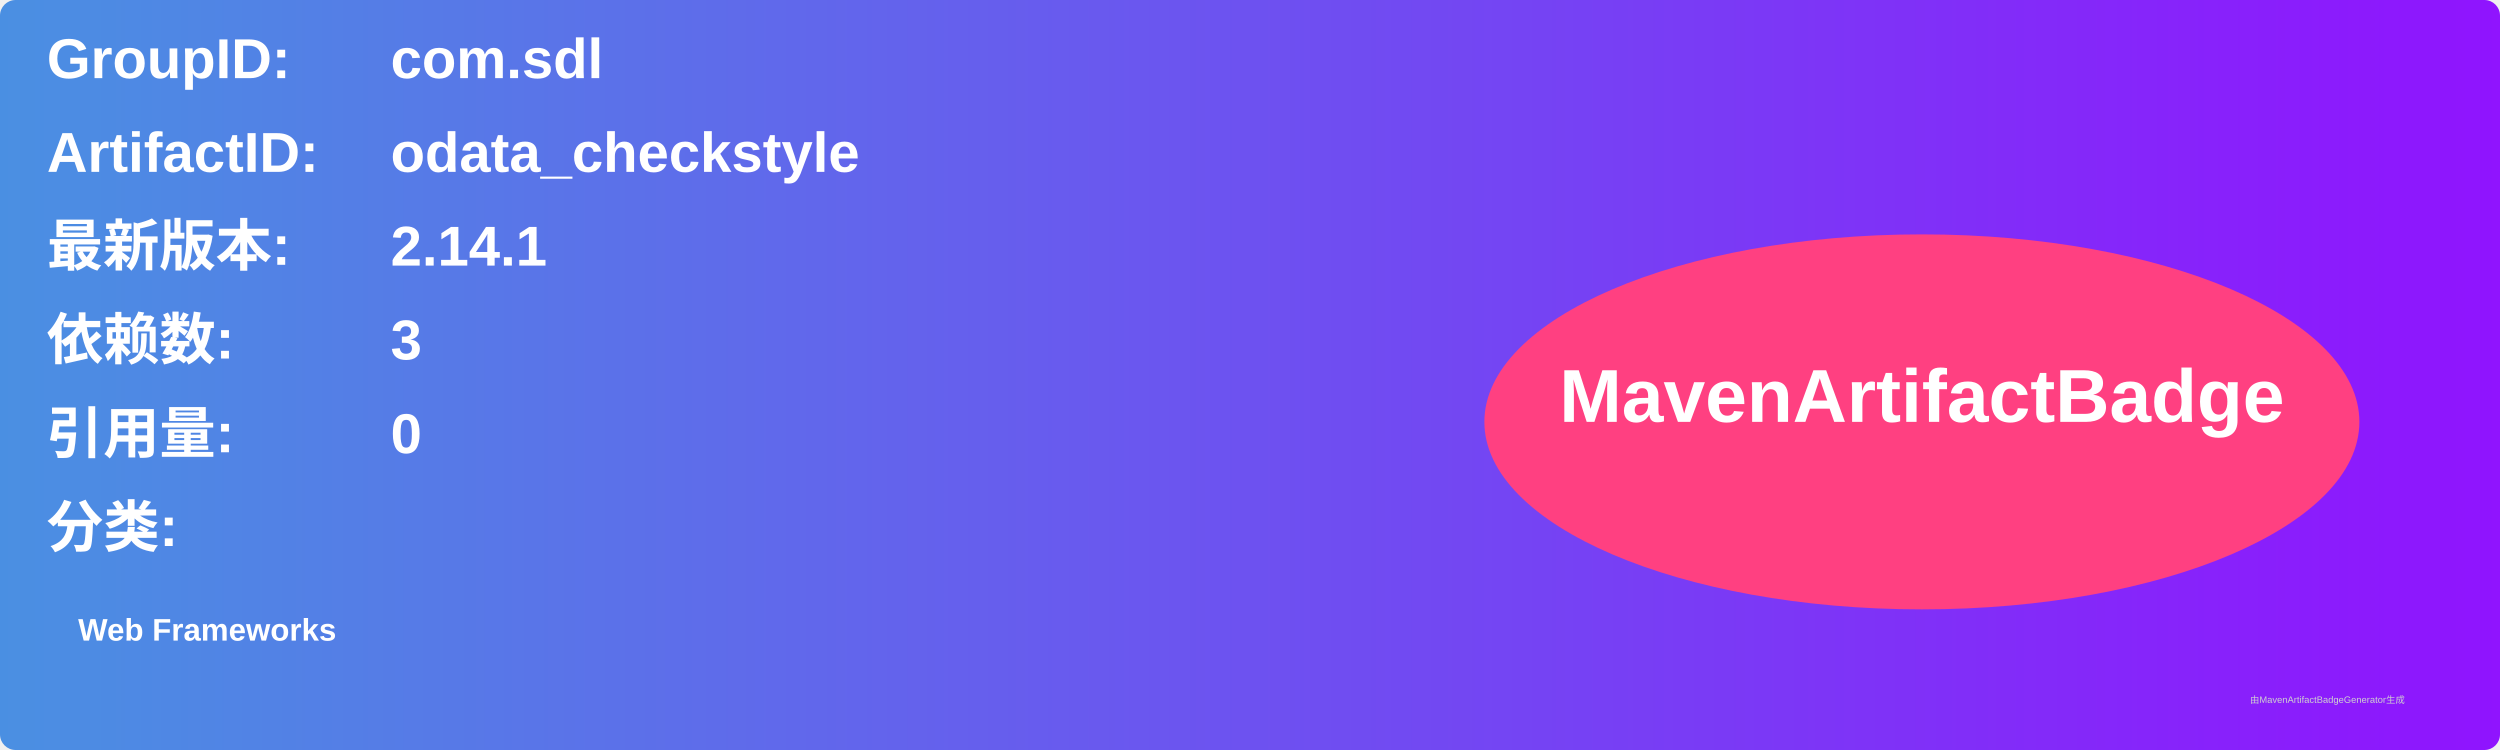
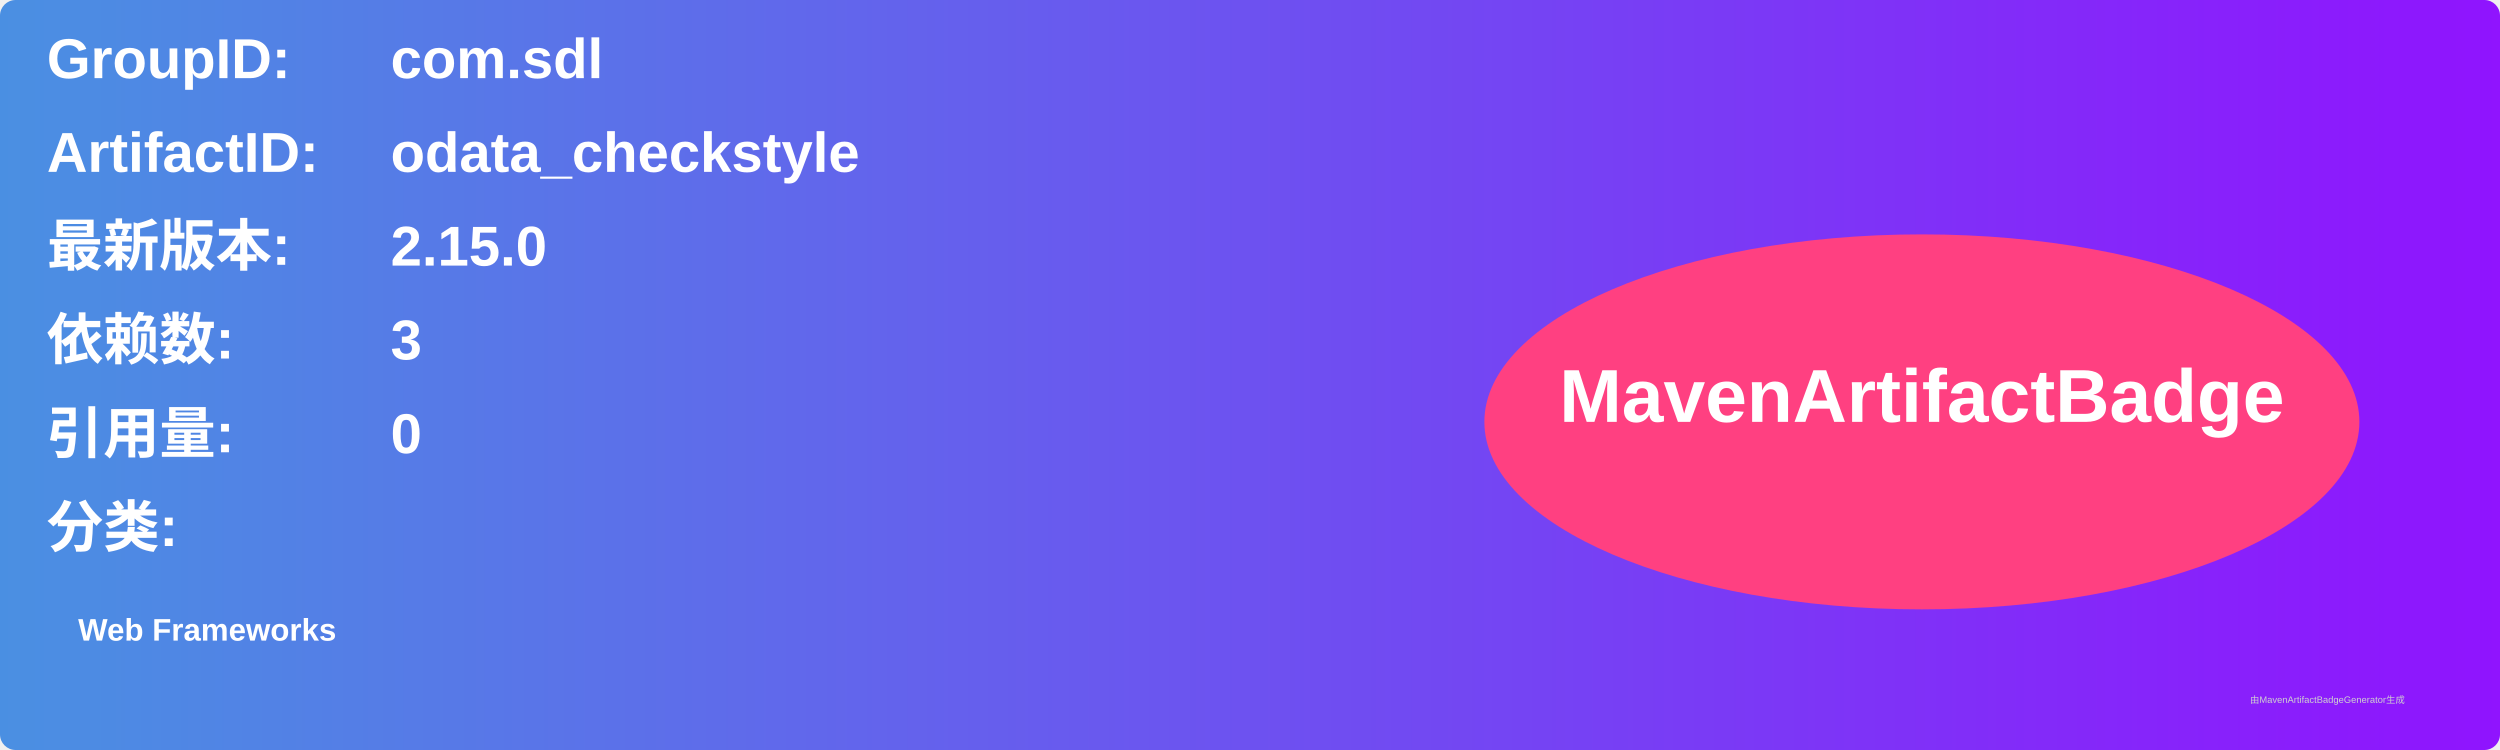
<svg xmlns="http://www.w3.org/2000/svg" width="800" height="240" viewBox="0 0 800 240">
  <linearGradient id="grad" x1="0%" y1="0%" x2="100%" y2="0%">
    <stop offset="0%" stop-color="#4a90e2" />
    <stop offset="100%" stop-color="#9013fe" />
  </linearGradient>
  <rect width="100%" height="100%" rx="5" ry="5" fill="url(#grad)" />
  <g transform="translate(15, 15)">
    <text x="0" y="10" font-family="Arial" font-size="18" fill="white" font-weight="bold" width="260">GroupID:</text>
    <text x="110" y="10" font-family="Arial" font-size="18" fill="white" font-weight="bold" width="460">com.sdl</text>
    <text x="0" y="40" font-family="Arial" font-size="18" fill="white" font-weight="bold" width="260">ArtifactID:</text>
    <text x="110" y="40" font-family="Arial" font-size="18" fill="white" font-weight="bold" width="460">odata_checkstyle</text>
    <text x="0" y="70" font-family="Arial" font-size="18" fill="white" font-weight="bold">最新版本:</text>
    <text x="110" y="70" font-family="Arial" font-size="18" fill="white" font-weight="bold">
-       <tspan font-weight="bold">2.14.1</tspan>
+       <tspan font-weight="bold">2.15.0</tspan>
    </text>
    <text x="0" y="100" font-family="Arial" font-size="18" fill="white" font-weight="bold">依赖数: </text>
    <text x="110" y="100" font-family="Arial" font-size="18" fill="white">
      <tspan font-weight="bold">3</tspan>
    </text>
    <text x="0" y="130" font-family="Arial" font-size="18" fill="white" font-weight="bold">引用量: </text>
    <text x="110" y="130" font-family="Arial" font-size="18" fill="white">
      <tspan font-weight="bold">0</tspan>
    </text>
    <text x="0" y="160" font-family="Arial" font-size="18" fill="white" font-weight="bold">分类:</text>
    <text x="10" y="190" font-family="Arial" font-size="10" fill="white">
      <tspan font-weight="bold">Web Frameworks</tspan>
    </text>
    <ellipse cx="600" cy="120" rx="140" ry="60" fill="#ff4081" />
    <text x="600" y="120" text-anchor="middle" font-family="Arial" font-size="24" fill="white" font-weight="bold">MavenArtifactBadge</text>
  </g>
  <text x="720" y="225" font-family="Arial" font-size="3" fill="#d0d0d0">由MavenArtifactBadgeGenerator生成</text>
</svg>
